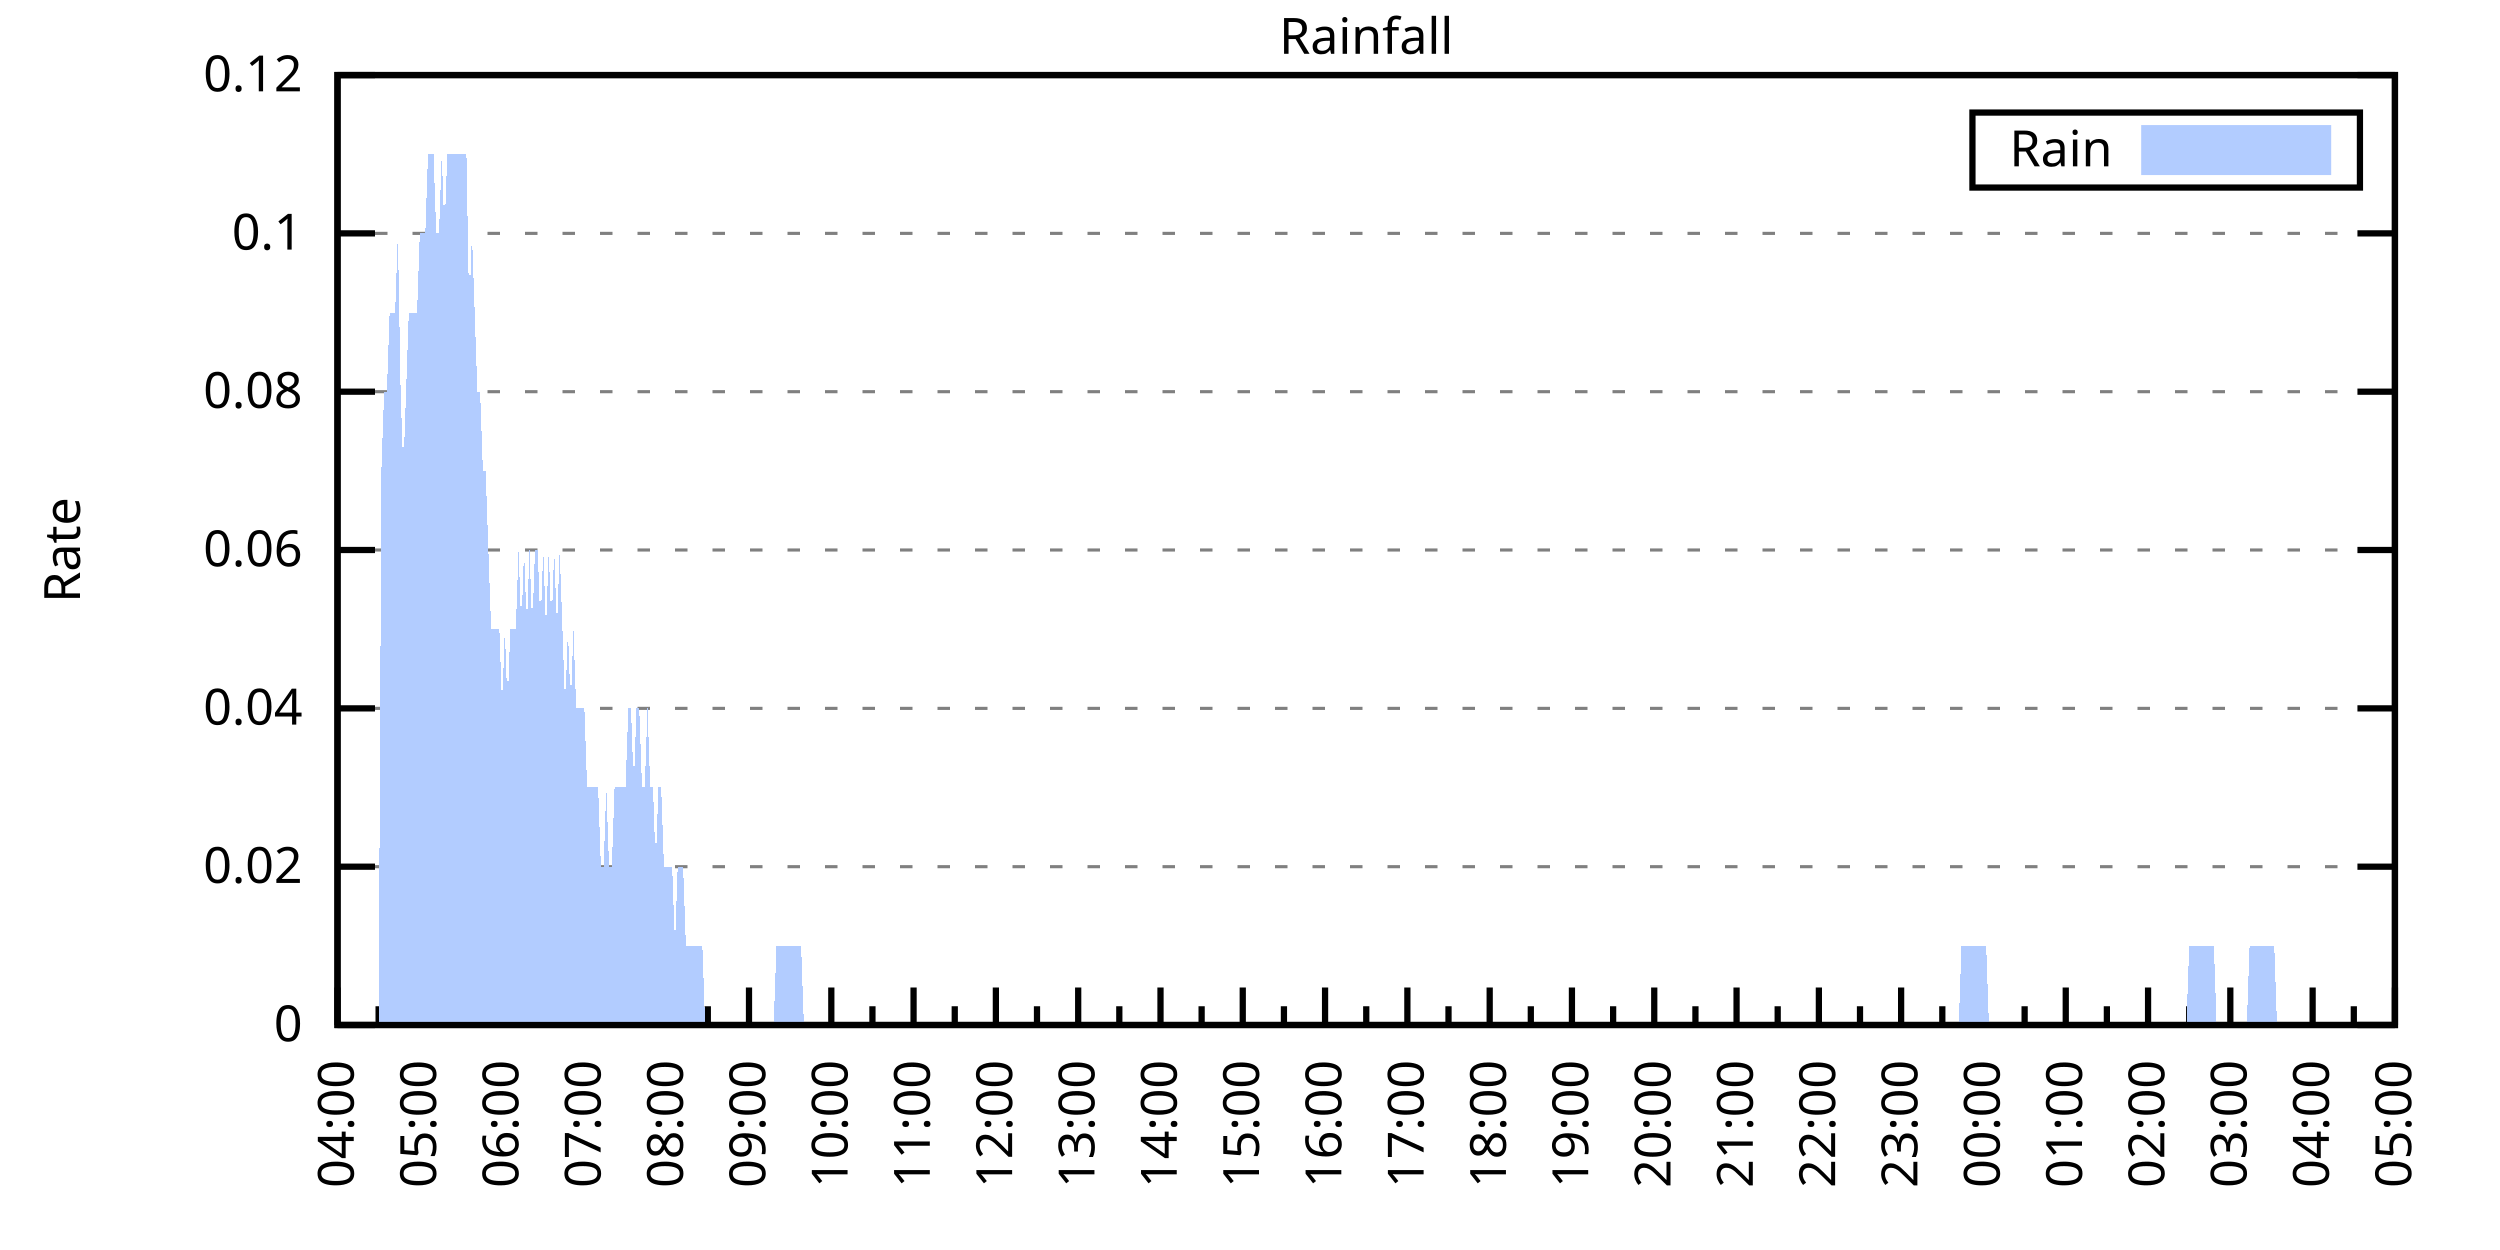
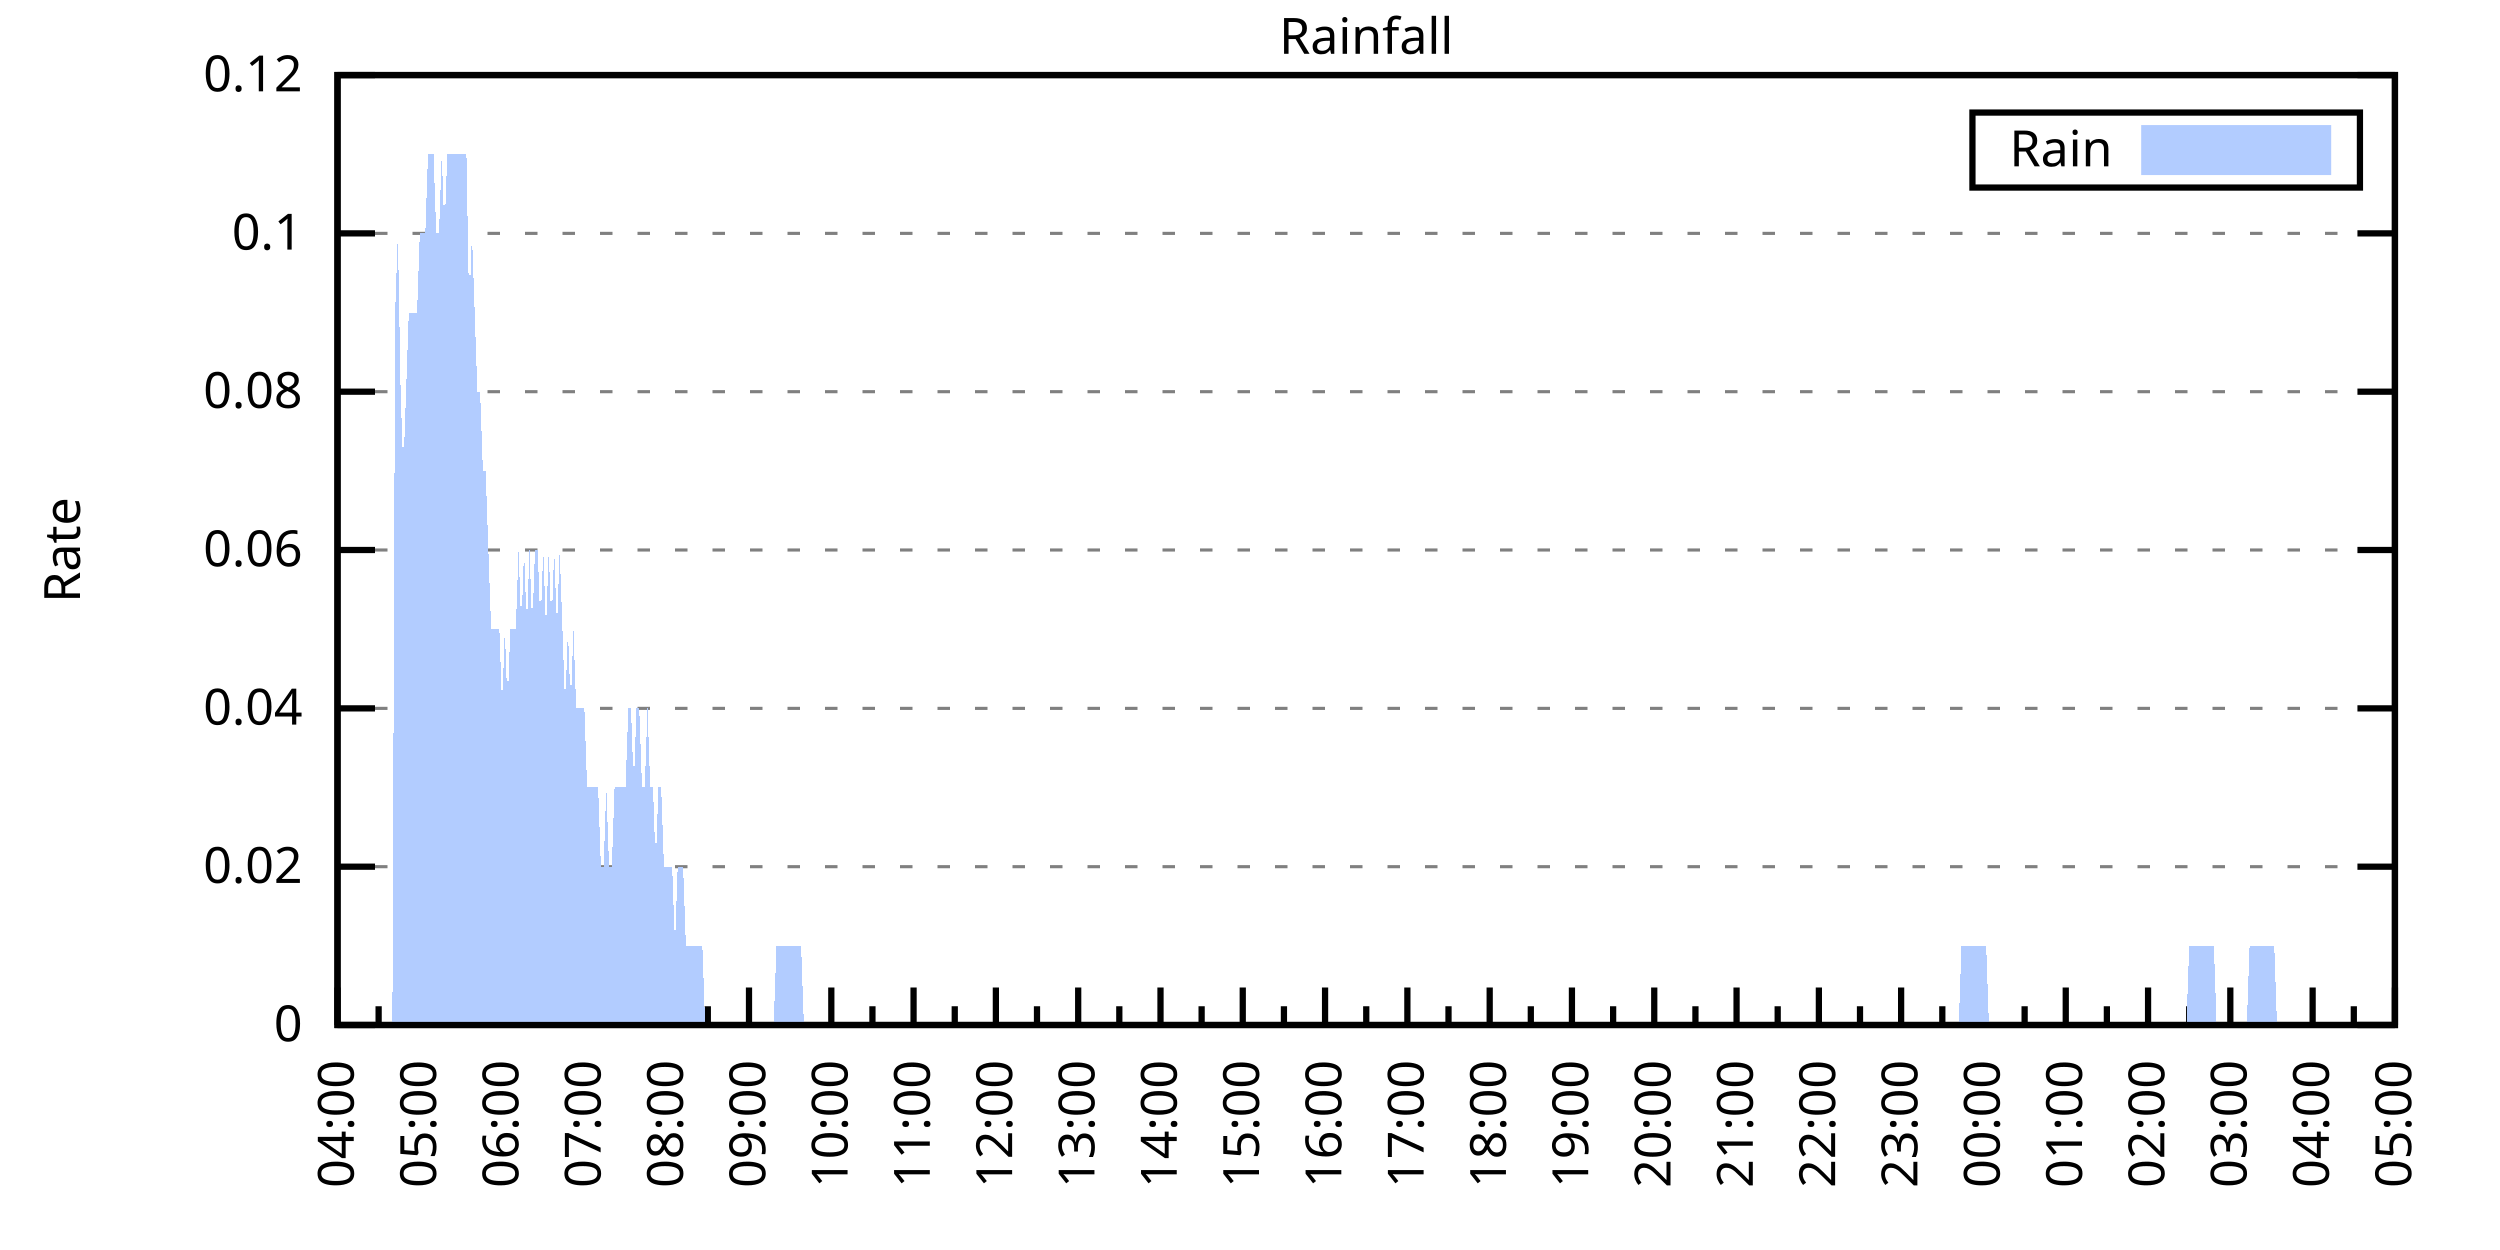
<svg xmlns="http://www.w3.org/2000/svg" xmlns:xlink="http://www.w3.org/1999/xlink" width="400" height="200" viewBox="0 0 400 200">
  <g id="gnuplot_canvas">
    <rect x="0" y="0" width="400" height="200" fill="none" />
    <defs>
      <circle id="gpDot" r="0.5" stroke-width="0.5" stroke="currentColor" />
      <path id="gpPt0" stroke-width="0.333" stroke="currentColor" d="M-1,0 h2 M0,-1 v2" />
      <path id="gpPt1" stroke-width="0.333" stroke="currentColor" d="M-1,-1 L1,1 M1,-1 L-1,1" />
      <path id="gpPt2" stroke-width="0.333" stroke="currentColor" d="M-1,0 L1,0 M0,-1 L0,1 M-1,-1 L1,1 M-1,1 L1,-1" />
      <rect id="gpPt3" stroke-width="0.333" stroke="currentColor" x="-1" y="-1" width="2" height="2" />
      <rect id="gpPt4" stroke-width="0.333" stroke="currentColor" fill="currentColor" x="-1" y="-1" width="2" height="2" />
      <circle id="gpPt5" stroke-width="0.333" stroke="currentColor" cx="0" cy="0" r="1" />
      <use xlink:href="#gpPt5" id="gpPt6" fill="currentColor" stroke="none" />
      <path id="gpPt7" stroke-width="0.333" stroke="currentColor" d="M0,-1.33 L-1.33,0.67 L1.33,0.67 z" />
      <use xlink:href="#gpPt7" id="gpPt8" fill="currentColor" stroke="none" />
      <use xlink:href="#gpPt7" id="gpPt9" stroke="currentColor" transform="rotate(180)" />
      <use xlink:href="#gpPt9" id="gpPt10" fill="currentColor" stroke="none" />
      <use xlink:href="#gpPt3" id="gpPt11" stroke="currentColor" transform="rotate(45)" />
      <use xlink:href="#gpPt11" id="gpPt12" fill="currentColor" stroke="none" />
      <path id="gpPt13" stroke-width="0.333" stroke="currentColor" d="M0,1.330 L1.265,0.411 L0.782,-1.067 L-0.782,-1.076 L-1.265,0.411 z" />
      <use xlink:href="#gpPt13" id="gpPt14" fill="currentColor" stroke="none" />
      <filter id="textbox" filterUnits="objectBoundingBox" x="0" y="0" height="1" width="1">
        <feFlood flood-color="white" flood-opacity="1" result="bgnd" />
        <feComposite in="SourceGraphic" in2="bgnd" operator="atop" />
      </filter>
      <filter id="greybox" filterUnits="objectBoundingBox" x="0" y="0" height="1" width="1">
        <feFlood flood-color="lightgrey" flood-opacity="1" result="grey" />
        <feComposite in="SourceGraphic" in2="grey" operator="atop" />
      </filter>
    </defs>
    <g fill="none" color="white" stroke="currentColor" stroke-width="1.00" stroke-linecap="butt" stroke-linejoin="miter">
</g>
    <g fill="none" color="black" stroke="currentColor" stroke-width="1.00" stroke-linecap="butt" stroke-linejoin="miter">
      <g stroke="none" shape-rendering="crispEdges">
        <polygon fill="rgb(255, 255, 255)" points="54.00,164.00 383.18,164.00 383.18,12.02 54.00,12.02 " />
      </g>
    </g>
    <g fill="none" color="black" stroke="currentColor" stroke-width="1.00" stroke-linecap="butt" stroke-linejoin="miter">
</g>
    <g fill="none" color="black" stroke="black" stroke-width="0.50" stroke-linecap="butt" stroke-linejoin="miter">
</g>
    <g fill="none" color="gray" stroke="currentColor" stroke-width="0.50" stroke-linecap="butt" stroke-linejoin="miter">
      <path stroke="gray" stroke-dasharray="2,4" class="gridline" d="M54.00,164.00 L383.19,164.00  " />
    </g>
    <g fill="none" color="gray" stroke="gray" stroke-width="1.00" stroke-linecap="butt" stroke-linejoin="miter">
</g>
    <g fill="none" color="black" stroke="currentColor" stroke-width="1.00" stroke-linecap="butt" stroke-linejoin="miter">
      <path stroke="black" d="M54.00,164.00 L60.00,164.00 M383.19,164.00 L377.19,164.00  " />
      <g transform="translate(48.40,166.60)" stroke="none" fill="black" font-family="Sans" font-size="8.00" text-anchor="end">
        <text>
          <tspan font-family="Sans"> 0</tspan>
        </text>
      </g>
    </g>
    <g fill="none" color="black" stroke="currentColor" stroke-width="1.00" stroke-linecap="butt" stroke-linejoin="miter">
</g>
    <g fill="none" color="black" stroke="black" stroke-width="0.50" stroke-linecap="butt" stroke-linejoin="miter">
</g>
    <g fill="none" color="gray" stroke="currentColor" stroke-width="0.50" stroke-linecap="butt" stroke-linejoin="miter">
      <path stroke="gray" stroke-dasharray="2,4" class="gridline" d="M54.00,138.67 L383.19,138.67  " />
    </g>
    <g fill="none" color="gray" stroke="gray" stroke-width="1.00" stroke-linecap="butt" stroke-linejoin="miter">
</g>
    <g fill="none" color="black" stroke="currentColor" stroke-width="1.00" stroke-linecap="butt" stroke-linejoin="miter">
      <path stroke="black" d="M54.00,138.67 L60.00,138.67 M383.19,138.67 L377.19,138.67  " />
      <g transform="translate(48.40,141.27)" stroke="none" fill="black" font-family="Sans" font-size="8.00" text-anchor="end">
        <text>
          <tspan font-family="Sans"> 0.02</tspan>
        </text>
      </g>
    </g>
    <g fill="none" color="black" stroke="currentColor" stroke-width="1.00" stroke-linecap="butt" stroke-linejoin="miter">
</g>
    <g fill="none" color="black" stroke="black" stroke-width="0.50" stroke-linecap="butt" stroke-linejoin="miter">
</g>
    <g fill="none" color="gray" stroke="currentColor" stroke-width="0.50" stroke-linecap="butt" stroke-linejoin="miter">
      <path stroke="gray" stroke-dasharray="2,4" class="gridline" d="M54.00,113.34 L383.19,113.34  " />
    </g>
    <g fill="none" color="gray" stroke="gray" stroke-width="1.00" stroke-linecap="butt" stroke-linejoin="miter">
</g>
    <g fill="none" color="black" stroke="currentColor" stroke-width="1.00" stroke-linecap="butt" stroke-linejoin="miter">
      <path stroke="black" d="M54.00,113.34 L60.00,113.34 M383.19,113.34 L377.19,113.34  " />
      <g transform="translate(48.40,115.94)" stroke="none" fill="black" font-family="Sans" font-size="8.00" text-anchor="end">
        <text>
          <tspan font-family="Sans"> 0.04</tspan>
        </text>
      </g>
    </g>
    <g fill="none" color="black" stroke="currentColor" stroke-width="1.00" stroke-linecap="butt" stroke-linejoin="miter">
</g>
    <g fill="none" color="black" stroke="black" stroke-width="0.50" stroke-linecap="butt" stroke-linejoin="miter">
</g>
    <g fill="none" color="gray" stroke="currentColor" stroke-width="0.50" stroke-linecap="butt" stroke-linejoin="miter">
      <path stroke="gray" stroke-dasharray="2,4" class="gridline" d="M54.00,88.00 L383.19,88.00  " />
    </g>
    <g fill="none" color="gray" stroke="gray" stroke-width="1.00" stroke-linecap="butt" stroke-linejoin="miter">
</g>
    <g fill="none" color="black" stroke="currentColor" stroke-width="1.00" stroke-linecap="butt" stroke-linejoin="miter">
      <path stroke="black" d="M54.00,88.00 L60.00,88.00 M383.19,88.00 L377.19,88.00  " />
      <g transform="translate(48.40,90.60)" stroke="none" fill="black" font-family="Sans" font-size="8.00" text-anchor="end">
        <text>
          <tspan font-family="Sans"> 0.06</tspan>
        </text>
      </g>
    </g>
    <g fill="none" color="black" stroke="currentColor" stroke-width="1.00" stroke-linecap="butt" stroke-linejoin="miter">
</g>
    <g fill="none" color="black" stroke="black" stroke-width="0.50" stroke-linecap="butt" stroke-linejoin="miter">
</g>
    <g fill="none" color="gray" stroke="currentColor" stroke-width="0.50" stroke-linecap="butt" stroke-linejoin="miter">
      <path stroke="gray" stroke-dasharray="2,4" class="gridline" d="M54.00,62.67 L383.19,62.67  " />
    </g>
    <g fill="none" color="gray" stroke="gray" stroke-width="1.00" stroke-linecap="butt" stroke-linejoin="miter">
</g>
    <g fill="none" color="black" stroke="currentColor" stroke-width="1.00" stroke-linecap="butt" stroke-linejoin="miter">
      <path stroke="black" d="M54.00,62.67 L60.00,62.67 M383.19,62.67 L377.19,62.67  " />
      <g transform="translate(48.40,65.27)" stroke="none" fill="black" font-family="Sans" font-size="8.00" text-anchor="end">
        <text>
          <tspan font-family="Sans"> 0.08</tspan>
        </text>
      </g>
    </g>
    <g fill="none" color="black" stroke="currentColor" stroke-width="1.00" stroke-linecap="butt" stroke-linejoin="miter">
</g>
    <g fill="none" color="black" stroke="black" stroke-width="0.50" stroke-linecap="butt" stroke-linejoin="miter">
</g>
    <g fill="none" color="gray" stroke="currentColor" stroke-width="0.50" stroke-linecap="butt" stroke-linejoin="miter">
      <path stroke="gray" stroke-dasharray="2,4" class="gridline" d="M54.00,37.34 L383.19,37.34  " />
    </g>
    <g fill="none" color="gray" stroke="gray" stroke-width="1.00" stroke-linecap="butt" stroke-linejoin="miter">
</g>
    <g fill="none" color="black" stroke="currentColor" stroke-width="1.00" stroke-linecap="butt" stroke-linejoin="miter">
      <path stroke="black" d="M54.00,37.34 L60.00,37.34 M383.19,37.34 L377.19,37.34  " />
      <g transform="translate(48.40,39.94)" stroke="none" fill="black" font-family="Sans" font-size="8.00" text-anchor="end">
        <text>
          <tspan font-family="Sans"> 0.1</tspan>
        </text>
      </g>
    </g>
    <g fill="none" color="black" stroke="currentColor" stroke-width="1.00" stroke-linecap="butt" stroke-linejoin="miter">
</g>
    <g fill="none" color="black" stroke="black" stroke-width="0.50" stroke-linecap="butt" stroke-linejoin="miter">
</g>
    <g fill="none" color="gray" stroke="currentColor" stroke-width="0.50" stroke-linecap="butt" stroke-linejoin="miter">
      <path stroke="gray" stroke-dasharray="2,4" class="gridline" d="M54.00,12.01 L383.19,12.01  " />
    </g>
    <g fill="none" color="gray" stroke="gray" stroke-width="1.00" stroke-linecap="butt" stroke-linejoin="miter">
</g>
    <g fill="none" color="black" stroke="currentColor" stroke-width="1.00" stroke-linecap="butt" stroke-linejoin="miter">
      <path stroke="black" d="M54.00,12.01 L60.00,12.01 M383.19,12.01 L377.19,12.01  " />
      <g transform="translate(48.40,14.61)" stroke="none" fill="black" font-family="Sans" font-size="8.00" text-anchor="end">
        <text>
          <tspan font-family="Sans"> 0.12</tspan>
        </text>
      </g>
    </g>
    <g fill="none" color="black" stroke="currentColor" stroke-width="1.00" stroke-linecap="butt" stroke-linejoin="miter">
      <path stroke="black" d="M54.00,164.00 L54.00,158.00  " />
      <g transform="translate(56.60,169.60) rotate(270)" stroke="none" fill="black" font-family="Sans" font-size="8.00" text-anchor="end">
        <text>
          <tspan font-family="Sans">04:00</tspan>
        </text>
      </g>
    </g>
    <g fill="none" color="black" stroke="currentColor" stroke-width="1.00" stroke-linecap="butt" stroke-linejoin="miter">
      <path stroke="black" d="M60.58,164.00 L60.58,161.00 M67.17,164.00 L67.17,158.00  " />
      <g transform="translate(69.77,169.60) rotate(270)" stroke="none" fill="black" font-family="Sans" font-size="8.00" text-anchor="end">
        <text>
          <tspan font-family="Sans">05:00</tspan>
        </text>
      </g>
    </g>
    <g fill="none" color="black" stroke="currentColor" stroke-width="1.00" stroke-linecap="butt" stroke-linejoin="miter">
      <path stroke="black" d="M73.75,164.00 L73.75,161.00 M80.34,164.00 L80.34,158.00  " />
      <g transform="translate(82.94,169.60) rotate(270)" stroke="none" fill="black" font-family="Sans" font-size="8.00" text-anchor="end">
        <text>
          <tspan font-family="Sans">06:00</tspan>
        </text>
      </g>
    </g>
    <g fill="none" color="black" stroke="currentColor" stroke-width="1.00" stroke-linecap="butt" stroke-linejoin="miter">
      <path stroke="black" d="M86.92,164.00 L86.92,161.00 M93.50,164.00 L93.50,158.00  " />
      <g transform="translate(96.10,169.60) rotate(270)" stroke="none" fill="black" font-family="Sans" font-size="8.00" text-anchor="end">
        <text>
          <tspan font-family="Sans">07:00</tspan>
        </text>
      </g>
    </g>
    <g fill="none" color="black" stroke="currentColor" stroke-width="1.00" stroke-linecap="butt" stroke-linejoin="miter">
      <path stroke="black" d="M100.09,164.00 L100.09,161.00 M106.67,164.00 L106.67,158.00  " />
      <g transform="translate(109.27,169.60) rotate(270)" stroke="none" fill="black" font-family="Sans" font-size="8.00" text-anchor="end">
        <text>
          <tspan font-family="Sans">08:00</tspan>
        </text>
      </g>
    </g>
    <g fill="none" color="black" stroke="currentColor" stroke-width="1.00" stroke-linecap="butt" stroke-linejoin="miter">
      <path stroke="black" d="M113.25,164.00 L113.25,161.00 M119.84,164.00 L119.84,158.00  " />
      <g transform="translate(122.44,169.60) rotate(270)" stroke="none" fill="black" font-family="Sans" font-size="8.00" text-anchor="end">
        <text>
          <tspan font-family="Sans">09:00</tspan>
        </text>
      </g>
    </g>
    <g fill="none" color="black" stroke="currentColor" stroke-width="1.00" stroke-linecap="butt" stroke-linejoin="miter">
      <path stroke="black" d="M126.42,164.00 L126.42,161.00 M133.01,164.00 L133.01,158.00  " />
      <g transform="translate(135.61,169.60) rotate(270)" stroke="none" fill="black" font-family="Sans" font-size="8.00" text-anchor="end">
        <text>
          <tspan font-family="Sans">10:00</tspan>
        </text>
      </g>
    </g>
    <g fill="none" color="black" stroke="currentColor" stroke-width="1.00" stroke-linecap="butt" stroke-linejoin="miter">
      <path stroke="black" d="M139.59,164.00 L139.59,161.00 M146.17,164.00 L146.17,158.00  " />
      <g transform="translate(148.77,169.60) rotate(270)" stroke="none" fill="black" font-family="Sans" font-size="8.00" text-anchor="end">
        <text>
          <tspan font-family="Sans">11:00</tspan>
        </text>
      </g>
    </g>
    <g fill="none" color="black" stroke="currentColor" stroke-width="1.00" stroke-linecap="butt" stroke-linejoin="miter">
      <path stroke="black" d="M152.76,164.00 L152.76,161.00 M159.34,164.00 L159.34,158.00  " />
      <g transform="translate(161.94,169.60) rotate(270)" stroke="none" fill="black" font-family="Sans" font-size="8.00" text-anchor="end">
        <text>
          <tspan font-family="Sans">12:00</tspan>
        </text>
      </g>
    </g>
    <g fill="none" color="black" stroke="currentColor" stroke-width="1.00" stroke-linecap="butt" stroke-linejoin="miter">
      <path stroke="black" d="M165.92,164.00 L165.92,161.00 M172.51,164.00 L172.51,158.00  " />
      <g transform="translate(175.11,169.60) rotate(270)" stroke="none" fill="black" font-family="Sans" font-size="8.00" text-anchor="end">
        <text>
          <tspan font-family="Sans">13:00</tspan>
        </text>
      </g>
    </g>
    <g fill="none" color="black" stroke="currentColor" stroke-width="1.00" stroke-linecap="butt" stroke-linejoin="miter">
      <path stroke="black" d="M179.09,164.00 L179.09,161.00 M185.68,164.00 L185.68,158.00  " />
      <g transform="translate(188.28,169.60) rotate(270)" stroke="none" fill="black" font-family="Sans" font-size="8.00" text-anchor="end">
        <text>
          <tspan font-family="Sans">14:00</tspan>
        </text>
      </g>
    </g>
    <g fill="none" color="black" stroke="currentColor" stroke-width="1.00" stroke-linecap="butt" stroke-linejoin="miter">
      <path stroke="black" d="M192.26,164.00 L192.26,161.00 M198.84,164.00 L198.84,158.00  " />
      <g transform="translate(201.44,169.60) rotate(270)" stroke="none" fill="black" font-family="Sans" font-size="8.00" text-anchor="end">
        <text>
          <tspan font-family="Sans">15:00</tspan>
        </text>
      </g>
    </g>
    <g fill="none" color="black" stroke="currentColor" stroke-width="1.00" stroke-linecap="butt" stroke-linejoin="miter">
      <path stroke="black" d="M205.43,164.00 L205.43,161.00 M212.01,164.00 L212.01,158.00  " />
      <g transform="translate(214.61,169.60) rotate(270)" stroke="none" fill="black" font-family="Sans" font-size="8.00" text-anchor="end">
        <text>
          <tspan font-family="Sans">16:00</tspan>
        </text>
      </g>
    </g>
    <g fill="none" color="black" stroke="currentColor" stroke-width="1.00" stroke-linecap="butt" stroke-linejoin="miter">
      <path stroke="black" d="M218.60,164.00 L218.60,161.00 M225.18,164.00 L225.18,158.00  " />
      <g transform="translate(227.78,169.60) rotate(270)" stroke="none" fill="black" font-family="Sans" font-size="8.00" text-anchor="end">
        <text>
          <tspan font-family="Sans">17:00</tspan>
        </text>
      </g>
    </g>
    <g fill="none" color="black" stroke="currentColor" stroke-width="1.00" stroke-linecap="butt" stroke-linejoin="miter">
      <path stroke="black" d="M231.76,164.00 L231.76,161.00 M238.35,164.00 L238.35,158.00  " />
      <g transform="translate(240.95,169.60) rotate(270)" stroke="none" fill="black" font-family="Sans" font-size="8.00" text-anchor="end">
        <text>
          <tspan font-family="Sans">18:00</tspan>
        </text>
      </g>
    </g>
    <g fill="none" color="black" stroke="currentColor" stroke-width="1.00" stroke-linecap="butt" stroke-linejoin="miter">
      <path stroke="black" d="M244.93,164.00 L244.93,161.00 M251.51,164.00 L251.51,158.00  " />
      <g transform="translate(254.11,169.60) rotate(270)" stroke="none" fill="black" font-family="Sans" font-size="8.00" text-anchor="end">
        <text>
          <tspan font-family="Sans">19:00</tspan>
        </text>
      </g>
    </g>
    <g fill="none" color="black" stroke="currentColor" stroke-width="1.00" stroke-linecap="butt" stroke-linejoin="miter">
      <path stroke="black" d="M258.10,164.00 L258.10,161.00 M264.68,164.00 L264.68,158.00  " />
      <g transform="translate(267.28,169.60) rotate(270)" stroke="none" fill="black" font-family="Sans" font-size="8.00" text-anchor="end">
        <text>
          <tspan font-family="Sans">20:00</tspan>
        </text>
      </g>
    </g>
    <g fill="none" color="black" stroke="currentColor" stroke-width="1.00" stroke-linecap="butt" stroke-linejoin="miter">
      <path stroke="black" d="M271.27,164.00 L271.27,161.00 M277.85,164.00 L277.85,158.00  " />
      <g transform="translate(280.45,169.60) rotate(270)" stroke="none" fill="black" font-family="Sans" font-size="8.00" text-anchor="end">
        <text>
          <tspan font-family="Sans">21:00</tspan>
        </text>
      </g>
    </g>
    <g fill="none" color="black" stroke="currentColor" stroke-width="1.00" stroke-linecap="butt" stroke-linejoin="miter">
      <path stroke="black" d="M284.43,164.00 L284.43,161.00 M291.02,164.00 L291.02,158.00  " />
      <g transform="translate(293.62,169.60) rotate(270)" stroke="none" fill="black" font-family="Sans" font-size="8.00" text-anchor="end">
        <text>
          <tspan font-family="Sans">22:00</tspan>
        </text>
      </g>
    </g>
    <g fill="none" color="black" stroke="currentColor" stroke-width="1.00" stroke-linecap="butt" stroke-linejoin="miter">
      <path stroke="black" d="M297.60,164.00 L297.60,161.00 M304.18,164.00 L304.18,158.00  " />
      <g transform="translate(306.78,169.60) rotate(270)" stroke="none" fill="black" font-family="Sans" font-size="8.00" text-anchor="end">
        <text>
          <tspan font-family="Sans">23:00</tspan>
        </text>
      </g>
    </g>
    <g fill="none" color="black" stroke="currentColor" stroke-width="1.00" stroke-linecap="butt" stroke-linejoin="miter">
      <path stroke="black" d="M310.77,164.00 L310.77,161.00 M317.35,164.00 L317.35,158.00  " />
      <g transform="translate(319.95,169.60) rotate(270)" stroke="none" fill="black" font-family="Sans" font-size="8.00" text-anchor="end">
        <text>
          <tspan font-family="Sans">00:00</tspan>
        </text>
      </g>
    </g>
    <g fill="none" color="black" stroke="currentColor" stroke-width="1.00" stroke-linecap="butt" stroke-linejoin="miter">
      <path stroke="black" d="M323.94,164.00 L323.94,161.00 M330.52,164.00 L330.52,158.00  " />
      <g transform="translate(333.12,169.60) rotate(270)" stroke="none" fill="black" font-family="Sans" font-size="8.00" text-anchor="end">
        <text>
          <tspan font-family="Sans">01:00</tspan>
        </text>
      </g>
    </g>
    <g fill="none" color="black" stroke="currentColor" stroke-width="1.00" stroke-linecap="butt" stroke-linejoin="miter">
      <path stroke="black" d="M337.10,164.00 L337.10,161.00 M343.69,164.00 L343.69,158.00  " />
      <g transform="translate(346.29,169.60) rotate(270)" stroke="none" fill="black" font-family="Sans" font-size="8.00" text-anchor="end">
        <text>
          <tspan font-family="Sans">02:00</tspan>
        </text>
      </g>
    </g>
    <g fill="none" color="black" stroke="currentColor" stroke-width="1.00" stroke-linecap="butt" stroke-linejoin="miter">
      <path stroke="black" d="M350.27,164.00 L350.27,161.00 M356.85,164.00 L356.85,158.00  " />
      <g transform="translate(359.45,169.60) rotate(270)" stroke="none" fill="black" font-family="Sans" font-size="8.00" text-anchor="end">
        <text>
          <tspan font-family="Sans">03:00</tspan>
        </text>
      </g>
    </g>
    <g fill="none" color="black" stroke="currentColor" stroke-width="1.00" stroke-linecap="butt" stroke-linejoin="miter">
      <path stroke="black" d="M363.44,164.00 L363.44,161.00 M370.02,164.00 L370.02,158.00  " />
      <g transform="translate(372.62,169.60) rotate(270)" stroke="none" fill="black" font-family="Sans" font-size="8.00" text-anchor="end">
        <text>
          <tspan font-family="Sans">04:00</tspan>
        </text>
      </g>
    </g>
    <g fill="none" color="black" stroke="currentColor" stroke-width="1.00" stroke-linecap="butt" stroke-linejoin="miter">
      <path stroke="black" d="M376.61,164.00 L376.61,161.00 M383.19,164.00 L383.19,158.00  " />
      <g transform="translate(385.79,169.60) rotate(270)" stroke="none" fill="black" font-family="Sans" font-size="8.00" text-anchor="end">
        <text>
          <tspan font-family="Sans">05:00</tspan>
        </text>
      </g>
    </g>
    <g fill="none" color="black" stroke="currentColor" stroke-width="1.00" stroke-linecap="butt" stroke-linejoin="miter">
</g>
    <g fill="none" color="black" stroke="currentColor" stroke-width="1.00" stroke-linecap="butt" stroke-linejoin="miter">
      <path stroke="black" d="M54.00,12.01 L54.00,164.00 L383.19,164.00 L383.19,12.01 L54.00,12.01 Z  " />
    </g>
    <g fill="none" color="black" stroke="currentColor" stroke-width="1.00" stroke-linecap="butt" stroke-linejoin="miter">
      <g transform="translate(12.80,88.01) rotate(270)" stroke="none" fill="black" font-family="Sans" font-size="8.00" text-anchor="middle">
        <text>
          <tspan font-family="Sans">Rate</tspan>
        </text>
      </g>
    </g>
    <g fill="none" color="black" stroke="currentColor" stroke-width="1.00" stroke-linecap="butt" stroke-linejoin="miter">
</g>
    <g fill="none" color="black" stroke="currentColor" stroke-width="1.00" stroke-linecap="butt" stroke-linejoin="miter">
      <path stroke="black" d="M315.59,30.01 L315.59,18.01 L377.59,18.01 L377.59,30.01 L315.59,30.01 Z  " />
    </g>
    <g id="Rainfall_plot_1">
      <g fill="none" color="white" stroke="black" stroke-width="2.00" stroke-linecap="butt" stroke-linejoin="miter">
</g>
      <g fill="none" color="black" stroke="currentColor" stroke-width="2.00" stroke-linecap="butt" stroke-linejoin="miter">
        <g transform="translate(337.99,26.61)" stroke="none" fill="black" font-family="Sans" font-size="8.00" text-anchor="end">
          <text>
            <tspan font-family="Sans">Rain</tspan>
          </text>
        </g>
      </g>
      <g fill="none" color="black" stroke="currentColor" stroke-width="2.00" stroke-linecap="butt" stroke-linejoin="miter">
        <g stroke="none" shape-rendering="crispEdges">
          <polygon fill="rgb(178, 204, 255)" points="343.59,27.01 371.99,27.01 371.99,21.01 343.59,21.01 " />
        </g>
        <path stroke="rgb(178, 204, 255)" d="M343.59,27.01 L371.99,27.01 L371.99,21.01 L343.59,21.01 L343.59,27.01 Z  " />
      </g>
      <g fill="none" color="black" stroke="currentColor" stroke-width="2.00" stroke-linecap="butt" stroke-linejoin="miter">
        <g stroke="none" shape-rendering="crispEdges">
-           <polygon fill="rgb(178, 204, 255)" points="56.63,164.00 57.07,164.00 57.51,164.00 57.95,164.00 58.39,164.00 58.83,164.00 59.27,164.00 59.71,164.00 60.14,164.00 60.58,164.00 61.02,75.34 61.46,62.67 61.90,62.67 62.34,50.01 62.78,50.01 63.22,50.01 63.66,37.34 64.10,62.67 64.53,75.34 64.97,62.67 65.41,50.01 65.85,50.01 66.29,50.01 66.73,50.01 67.17,37.34 67.61,37.34 68.05,37.34 68.48,24.68 68.92,24.68 69.36,24.68 69.80,37.34 70.24,37.34 70.68,24.68 71.12,37.34 71.56,24.68 72.00,24.68 72.43,24.68 72.87,24.68 73.31,24.68 73.75,24.68 74.19,24.68 74.63,24.68 75.07,50.01 75.51,37.34 75.95,50.01 76.38,62.67 76.82,62.67 77.26,75.34 77.70,75.34 78.14,88.00 78.58,100.67 79.02,100.67 79.46,100.67 79.90,100.67 80.34,113.34 80.77,100.67 81.21,113.34 81.65,100.67 82.09,100.67 82.53,100.67 82.97,88.00 83.41,100.67 83.85,88.00 84.29,100.67 84.72,88.00 85.16,100.67 85.60,88.00 86.04,88.00 86.48,100.67 86.92,88.00 87.36,100.67 87.80,88.00 88.24,100.67 88.67,88.00 89.11,100.67 89.55,88.00 89.99,100.67 90.43,113.34 90.87,100.67 91.31,113.34 91.75,100.67 92.19,113.34 92.62,113.34 93.06,113.34 93.50,113.34 93.94,126.00 94.38,126.00 94.82,126.00 95.26,126.00 95.70,126.00 96.14,138.67 96.58,138.67 97.01,126.00 97.45,138.67 97.89,138.67 98.33,126.00 98.77,126.00 99.21,126.00 99.65,126.00 100.09,126.00 100.53,113.34 100.96,113.34 101.40,126.00 101.84,113.34 102.28,113.34 102.72,126.00 103.16,126.00 103.60,113.34 104.04,126.00 104.48,126.00 104.91,138.67 105.35,126.00 105.79,126.00 106.23,138.67 106.67,138.67 107.11,138.67 107.55,138.67 107.99,151.33 108.43,138.67 108.87,138.67 109.30,138.67 109.74,151.33 110.18,151.33 110.62,151.33 111.06,151.33 111.50,151.33 111.94,151.33 112.38,151.33 112.82,164.00 113.25,164.00 113.69,164.00 114.13,164.00 114.57,164.00 115.01,164.00 115.45,164.00 115.89,164.00 116.33,164.00 116.77,164.00 117.20,164.00 117.64,164.00 118.08,164.00 118.52,164.00 118.96,164.00 119.40,164.00 119.84,164.00 120.28,164.00 120.72,164.00 121.15,164.00 121.59,164.00 122.03,164.00 122.47,164.00 122.91,164.00 123.35,164.00 123.79,164.00 124.23,151.33 124.67,151.33 125.11,151.33 125.54,151.33 125.98,151.33 126.42,151.33 126.86,151.33 127.30,151.33 127.74,151.33 128.18,151.33 128.62,164.00 129.06,164.00 129.49,164.00 129.93,164.00 130.37,164.00 130.81,164.00 131.25,164.00 131.69,164.00 132.13,164.00 132.57,164.00 133.01,164.00 133.44,164.00 133.88,164.00 134.32,164.00 134.76,164.00 135.20,164.00 135.64,164.00 136.08,164.00 136.52,164.00 136.96,164.00 137.39,164.00 137.83,164.00 138.27,164.00 138.71,164.00 139.15,164.00 139.59,164.00 140.03,164.00 140.47,164.00 140.91,164.00 141.35,164.00 141.78,164.00 142.22,164.00 142.66,164.00 143.10,164.00 143.54,164.00 143.98,164.00 144.42,164.00 144.86,164.00 145.30,164.00 145.73,164.00 146.17,164.00 146.61,164.00 147.05,164.00 147.49,164.00 147.93,164.00 148.37,164.00 148.81,164.00 149.25,164.00 149.68,164.00 150.12,164.00 150.56,164.00 151.00,164.00 151.44,164.00 151.88,164.00 152.32,164.00 152.76,164.00 153.20,164.00 153.63,164.00 154.07,164.00 154.51,164.00 154.95,164.00 155.39,164.00 155.83,164.00 156.27,164.00 156.71,164.00 157.15,164.00 157.59,164.00 158.02,164.00 158.46,164.00 158.90,164.00 159.34,164.00 159.78,164.00 160.22,164.00 160.66,164.00 161.10,164.00 161.54,164.00 161.97,164.00 162.41,164.00 162.85,164.00 163.29,164.00 163.73,164.00 164.17,164.00 164.61,164.00 165.05,164.00 165.49,164.00 165.92,164.00 166.36,164.00 166.80,164.00 167.24,164.00 167.68,164.00 168.12,164.00 168.56,164.00 169.00,164.00 169.44,164.00 169.87,164.00 170.31,164.00 170.75,164.00 171.19,164.00 171.63,164.00 172.07,164.00 172.51,164.00 172.95,164.00 173.39,164.00 173.83,164.00 174.26,164.00 174.70,164.00 175.14,164.00 175.58,164.00 176.02,164.00 176.46,164.00 176.90,164.00 177.34,164.00 177.78,164.00 178.21,164.00 178.65,164.00 179.09,164.00 179.53,164.00 179.97,164.00 180.41,164.00 180.85,164.00 181.29,164.00 181.73,164.00 182.16,164.00 182.60,164.00 183.04,164.00 183.48,164.00 183.92,164.00 184.36,164.00 184.80,164.00 185.24,164.00 185.68,164.00 186.11,164.00 186.55,164.00 186.99,164.00 187.43,164.00 187.87,164.00 188.31,164.00 188.75,164.00 189.19,164.00 189.63,164.00 190.07,164.00 190.50,164.00 190.94,164.00 191.38,164.00 191.82,164.00 192.26,164.00 192.70,164.00 193.14,164.00 193.58,164.00 194.02,164.00 194.45,164.00 194.89,164.00 195.33,164.00 195.77,164.00 196.21,164.00 196.65,164.00 197.09,164.00 197.53,164.00 197.97,164.00 198.40,164.00 198.84,164.00 199.28,164.00 199.72,164.00 200.16,164.00 200.60,164.00 201.04,164.00 201.48,164.00 201.92,164.00 202.35,164.00 202.79,164.00 203.23,164.00 203.67,164.00 204.11,164.00 204.55,164.00 204.99,164.00 205.43,164.00 205.87,164.00 206.31,164.00 206.74,164.00 207.18,164.00 207.62,164.00 208.06,164.00 208.50,164.00 208.94,164.00 209.38,164.00 209.82,164.00 210.26,164.00 210.69,164.00 211.13,164.00 211.57,164.00 212.01,164.00 212.45,164.00 212.89,164.00 213.33,164.00 213.77,164.00 214.21,164.00 214.64,164.00 215.08,164.00 215.52,164.00 215.96,164.00 216.40,164.00 216.84,164.00 217.28,164.00 217.72,164.00 218.16,164.00 218.60,164.00 219.03,164.00 219.47,164.00 219.91,164.00 220.35,164.00 220.79,164.00 221.23,164.00 221.67,164.00 222.11,164.00 222.55,164.00 222.98,164.00 223.42,164.00 223.86,164.00 224.30,164.00 224.74,164.00 225.18,164.00 225.62,164.00 226.06,164.00 226.50,164.00 226.93,164.00 227.37,164.00 227.81,164.00 228.25,164.00 228.69,164.00 229.13,164.00 229.57,164.00 230.01,164.00 230.45,164.00 230.88,164.00 231.32,164.00 231.76,164.00 232.20,164.00 232.64,164.00 233.08,164.00 233.52,164.00 233.96,164.00 234.40,164.00 234.84,164.00 235.27,164.00 235.71,164.00 236.15,164.00 236.59,164.00 237.03,164.00 237.47,164.00 237.91,164.00 238.35,164.00 238.79,164.00 239.22,164.00 239.66,164.00 240.10,164.00 240.54,164.00 240.98,164.00 241.42,164.00 241.86,164.00 242.30,164.00 242.74,164.00 243.17,164.00 243.61,164.00 244.05,164.00 244.49,164.00 244.93,164.00 245.37,164.00 245.81,164.00 246.25,164.00 246.69,164.00 247.12,164.00 247.56,164.00 248.00,164.00 248.44,164.00 248.88,164.00 249.32,164.00 249.76,164.00 250.20,164.00 250.64,164.00 251.08,164.00 251.51,164.00 251.95,164.00 252.39,164.00 252.83,164.00 253.27,164.00 253.71,164.00 254.15,164.00 254.59,164.00 255.03,164.00 255.46,164.00 255.90,164.00 256.34,164.00 256.78,164.00 257.22,164.00 257.66,164.00 258.10,164.00 258.54,164.00 258.98,164.00 259.41,164.00 259.85,164.00 260.29,164.00 260.73,164.00 261.17,164.00 261.61,164.00 262.05,164.00 262.49,164.00 262.93,164.00 263.36,164.00 263.80,164.00 264.24,164.00 264.68,164.00 265.12,164.00 265.56,164.00 266.00,164.00 266.44,164.00 266.88,164.00 267.32,164.00 267.75,164.00 268.19,164.00 268.63,164.00 269.07,164.00 269.51,164.00 269.95,164.00 270.39,164.00 270.83,164.00 271.27,164.00 271.70,164.00 272.14,164.00 272.58,164.00 273.02,164.00 273.46,164.00 273.90,164.00 274.34,164.00 274.78,164.00 275.22,164.00 275.65,164.00 276.09,164.00 276.53,164.00 276.97,164.00 277.41,164.00 277.85,164.00 278.29,164.00 278.73,164.00 279.17,164.00 279.60,164.00 280.04,164.00 280.48,164.00 280.92,164.00 281.36,164.00 281.80,164.00 282.24,164.00 282.68,164.00 283.12,164.00 283.56,164.00 283.99,164.00 284.43,164.00 284.87,164.00 285.31,164.00 285.75,164.00 286.19,164.00 286.63,164.00 287.07,164.00 287.51,164.00 287.94,164.00 288.38,164.00 288.82,164.00 289.26,164.00 289.70,164.00 290.14,164.00 290.58,164.00 291.02,164.00 291.46,164.00 291.89,164.00 292.33,164.00 292.77,164.00 293.21,164.00 293.65,164.00 294.09,164.00 294.53,164.00 294.97,164.00 295.41,164.00 295.84,164.00 296.28,164.00 296.72,164.00 297.16,164.00 297.60,164.00 298.04,164.00 298.48,164.00 298.92,164.00 299.36,164.00 299.80,164.00 300.23,164.00 300.67,164.00 301.11,164.00 301.55,164.00 301.99,164.00 302.43,164.00 302.87,164.00 303.31,164.00 303.75,164.00 304.18,164.00 304.62,164.00 305.06,164.00 305.50,164.00 305.94,164.00 306.38,164.00 306.82,164.00 307.26,164.00 307.70,164.00 308.13,164.00 308.57,164.00 309.01,164.00 309.45,164.00 309.89,164.00 310.33,164.00 310.77,164.00 311.21,164.00 311.65,164.00 312.08,164.00 312.52,164.00 312.96,164.00 313.40,164.00 313.84,151.33 314.28,151.33 314.72,151.33 315.16,151.33 315.60,151.33 316.04,151.33 316.47,151.33 316.91,151.33 317.35,151.33 317.79,151.33 318.23,164.00 318.67,164.00 319.11,164.00 319.55,164.00 319.99,164.00 320.42,164.00 320.86,164.00 321.30,164.00 321.74,164.00 322.18,164.00 322.62,164.00 323.06,164.00 323.50,164.00 323.94,164.00 324.37,164.00 324.81,164.00 325.25,164.00 325.69,164.00 326.13,164.00 326.57,164.00 327.01,164.00 327.45,164.00 327.89,164.00 328.33,164.00 328.76,164.00 329.20,164.00 329.64,164.00 330.08,164.00 330.52,164.00 330.96,164.00 331.40,164.00 331.84,164.00 332.28,164.00 332.71,164.00 333.15,164.00 333.59,164.00 334.03,164.00 334.47,164.00 334.91,164.00 335.35,164.00 335.79,164.00 336.23,164.00 336.66,164.00 337.10,164.00 337.54,164.00 337.98,164.00 338.42,164.00 338.86,164.00 339.30,164.00 339.74,164.00 340.18,164.00 340.61,164.00 341.05,164.00 341.49,164.00 341.93,164.00 342.37,164.00 342.81,164.00 343.25,164.00 343.69,164.00 344.13,164.00 344.57,164.00 345.00,164.00 345.44,164.00 345.88,164.00 346.32,164.00 346.76,164.00 347.20,164.00 347.64,164.00 348.08,164.00 348.52,164.00 348.95,164.00 349.39,164.00 349.83,164.00 350.27,151.33 350.71,151.33 351.15,151.33 351.59,151.33 352.03,151.33 352.47,151.33 352.90,151.33 353.34,151.33 353.78,151.33 354.22,151.33 354.66,164.00 355.10,164.00 355.54,164.00 355.98,164.00 356.42,164.00 356.85,164.00 357.29,164.00 357.73,164.00 358.17,164.00 358.61,164.00 359.05,164.00 359.49,164.00 359.93,151.33 360.37,151.33 360.81,151.33 361.24,151.33 361.68,151.33 362.12,151.33 362.56,151.33 363.00,151.33 363.44,151.33 363.88,151.33 364.32,164.00 364.76,164.00 365.19,164.00 365.63,164.00 366.07,164.00 366.51,164.00 366.95,164.00 367.39,164.00 367.83,164.00 368.27,164.00 368.71,164.00 369.14,164.00 369.58,164.00 370.02,164.00 370.46,164.00 370.90,164.00 371.34,164.00 371.78,164.00 372.22,164.00 372.22,164.00 56.63,164.00 " />
+           <polygon fill="rgb(178, 204, 255)" points="58.83,164.00 59.27,164.00 59.71,164.00 60.14,164.00 60.58,164.00 61.02,164.00 61.46,164.00 61.90,164.00 62.34,164.00 62.78,164.00 63.22,50.01 63.66,37.34 64.10,62.67 64.53,75.34 64.97,62.67 65.41,50.01 65.85,50.01 66.29,50.01 66.73,50.01 67.17,37.34 67.61,37.34 68.05,37.34 68.48,24.68 68.92,24.68 69.36,24.68 69.80,37.34 70.24,37.34 70.68,24.68 71.12,37.34 71.56,24.68 72.00,24.68 72.43,24.68 72.87,24.68 73.31,24.68 73.75,24.68 74.19,24.68 74.63,24.68 75.07,50.01 75.51,37.34 75.95,50.01 76.38,62.67 76.82,62.67 77.26,75.34 77.70,75.34 78.14,88.00 78.58,100.67 79.02,100.67 79.46,100.67 79.90,100.67 80.34,113.34 80.77,100.67 81.21,113.34 81.65,100.67 82.09,100.67 82.53,100.67 82.97,88.00 83.41,100.67 83.85,88.00 84.29,100.67 84.72,88.00 85.16,100.67 85.60,88.00 86.04,88.00 86.48,100.67 86.92,88.00 87.36,100.67 87.80,88.00 88.24,100.67 88.67,88.00 89.11,100.67 89.55,88.00 89.99,100.67 90.43,113.34 90.87,100.67 91.31,113.34 91.75,100.67 92.19,113.34 92.62,113.34 93.06,113.34 93.50,113.34 93.94,126.00 94.38,126.00 94.82,126.00 95.26,126.00 95.70,126.00 96.14,138.67 96.58,138.67 97.01,126.00 97.45,138.67 97.89,138.67 98.33,126.00 98.77,126.00 99.21,126.00 99.65,126.00 100.09,126.00 100.53,113.34 100.96,113.34 101.40,126.00 101.84,113.34 102.28,113.34 102.72,126.00 103.16,126.00 103.60,113.34 104.04,126.00 104.48,126.00 104.91,138.67 105.35,126.00 105.79,126.00 106.23,138.67 106.67,138.67 107.11,138.67 107.55,138.67 107.99,151.33 108.43,138.67 108.87,138.67 109.30,138.67 109.74,151.33 110.18,151.33 110.62,151.33 111.06,151.33 111.50,151.33 111.94,151.33 112.38,151.33 112.82,164.00 113.25,164.00 113.69,164.00 114.13,164.00 114.57,164.00 115.01,164.00 115.45,164.00 115.89,164.00 116.33,164.00 116.77,164.00 117.20,164.00 117.64,164.00 118.08,164.00 118.52,164.00 118.96,164.00 119.40,164.00 119.84,164.00 120.28,164.00 120.72,164.00 121.15,164.00 121.59,164.00 122.03,164.00 122.47,164.00 122.91,164.00 123.35,164.00 123.79,164.00 124.23,151.33 124.67,151.33 125.11,151.33 125.54,151.33 125.98,151.33 126.42,151.33 126.86,151.33 127.30,151.33 127.74,151.33 128.18,151.33 128.62,164.00 129.06,164.00 129.49,164.00 129.93,164.00 130.37,164.00 130.81,164.00 131.25,164.00 131.69,164.00 132.13,164.00 132.57,164.00 133.01,164.00 133.44,164.00 133.88,164.00 134.32,164.00 134.76,164.00 135.20,164.00 135.64,164.00 136.08,164.00 136.52,164.00 136.96,164.00 137.39,164.00 137.83,164.00 138.27,164.00 138.71,164.00 139.15,164.00 139.59,164.00 140.03,164.00 140.47,164.00 140.91,164.00 141.35,164.00 141.78,164.00 142.22,164.00 142.66,164.00 143.10,164.00 143.54,164.00 143.98,164.00 144.42,164.00 144.86,164.00 145.30,164.00 145.73,164.00 146.17,164.00 146.61,164.00 147.05,164.00 147.49,164.00 147.93,164.00 148.37,164.00 148.81,164.00 149.25,164.00 149.68,164.00 150.12,164.00 150.56,164.00 151.00,164.00 151.44,164.00 151.88,164.00 152.32,164.00 152.76,164.00 153.20,164.00 153.63,164.00 154.07,164.00 154.51,164.00 154.95,164.00 155.39,164.00 155.83,164.00 156.27,164.00 156.71,164.00 157.15,164.00 157.59,164.00 158.02,164.00 158.46,164.00 158.90,164.00 159.34,164.00 159.78,164.00 160.22,164.00 160.66,164.00 161.10,164.00 161.54,164.00 161.97,164.00 162.41,164.00 162.85,164.00 163.29,164.00 163.73,164.00 164.17,164.00 164.61,164.00 165.05,164.00 165.49,164.00 165.92,164.00 166.36,164.00 166.80,164.00 167.24,164.00 167.68,164.00 168.12,164.00 168.56,164.00 169.00,164.00 169.44,164.00 169.87,164.00 170.31,164.00 170.75,164.00 171.19,164.00 171.63,164.00 172.07,164.00 172.51,164.00 172.95,164.00 173.39,164.00 173.83,164.00 174.26,164.00 174.70,164.00 175.14,164.00 175.58,164.00 176.02,164.00 176.46,164.00 176.90,164.00 177.34,164.00 177.78,164.00 178.21,164.00 178.65,164.00 179.09,164.00 179.53,164.00 179.97,164.00 180.41,164.00 180.85,164.00 181.29,164.00 181.73,164.00 182.16,164.00 182.60,164.00 183.04,164.00 183.48,164.00 183.92,164.00 184.36,164.00 184.80,164.00 185.24,164.00 185.68,164.00 186.11,164.00 186.55,164.00 186.99,164.00 187.43,164.00 187.87,164.00 188.31,164.00 188.75,164.00 189.19,164.00 189.63,164.00 190.07,164.00 190.50,164.00 190.94,164.00 191.38,164.00 191.82,164.00 192.26,164.00 192.70,164.00 193.14,164.00 193.58,164.00 194.02,164.00 194.45,164.00 194.89,164.00 195.33,164.00 195.77,164.00 196.21,164.00 196.65,164.00 197.09,164.00 197.53,164.00 197.97,164.00 198.40,164.00 198.84,164.00 199.28,164.00 199.72,164.00 200.16,164.00 200.60,164.00 201.04,164.00 201.48,164.00 201.92,164.00 202.35,164.00 202.79,164.00 203.23,164.00 203.67,164.00 204.11,164.00 204.55,164.00 204.99,164.00 205.43,164.00 205.87,164.00 206.31,164.00 206.74,164.00 207.18,164.00 207.62,164.00 208.06,164.00 208.50,164.00 208.94,164.00 209.38,164.00 209.82,164.00 210.26,164.00 210.69,164.00 211.13,164.00 211.57,164.00 212.01,164.00 212.45,164.00 212.89,164.00 213.33,164.00 213.77,164.00 214.21,164.00 214.64,164.00 215.08,164.00 215.52,164.00 215.96,164.00 216.40,164.00 216.84,164.00 217.28,164.00 217.72,164.00 218.16,164.00 218.60,164.00 219.03,164.00 219.47,164.00 219.91,164.00 220.35,164.00 220.79,164.00 221.23,164.00 221.67,164.00 222.11,164.00 222.55,164.00 222.98,164.00 223.42,164.00 223.86,164.00 224.30,164.00 224.74,164.00 225.18,164.00 225.62,164.00 226.06,164.00 226.50,164.00 226.93,164.00 227.37,164.00 227.81,164.00 228.25,164.00 228.69,164.00 229.13,164.00 229.57,164.00 230.01,164.00 230.45,164.00 230.88,164.00 231.32,164.00 231.76,164.00 232.20,164.00 232.64,164.00 233.08,164.00 233.52,164.00 233.96,164.00 234.40,164.00 234.84,164.00 235.27,164.00 235.71,164.00 236.15,164.00 236.59,164.00 237.03,164.00 237.47,164.00 237.91,164.00 238.35,164.00 238.79,164.00 239.22,164.00 239.66,164.00 240.10,164.00 240.54,164.00 240.98,164.00 241.42,164.00 241.86,164.00 242.30,164.00 242.74,164.00 243.17,164.00 243.61,164.00 244.05,164.00 244.49,164.00 244.93,164.00 245.37,164.00 245.81,164.00 246.25,164.00 246.69,164.00 247.12,164.00 247.56,164.00 248.00,164.00 248.44,164.00 248.88,164.00 249.32,164.00 249.76,164.00 250.20,164.00 250.64,164.00 251.08,164.00 251.51,164.00 251.95,164.00 252.39,164.00 252.83,164.00 253.27,164.00 253.71,164.00 254.15,164.00 254.59,164.00 255.03,164.00 255.46,164.00 255.90,164.00 256.34,164.00 256.78,164.00 257.22,164.00 257.66,164.00 258.10,164.00 258.54,164.00 258.98,164.00 259.41,164.00 259.85,164.00 260.29,164.00 260.73,164.00 261.17,164.00 261.61,164.00 262.05,164.00 262.49,164.00 262.93,164.00 263.36,164.00 263.80,164.00 264.24,164.00 264.68,164.00 265.12,164.00 265.56,164.00 266.00,164.00 266.44,164.00 266.88,164.00 267.32,164.00 267.75,164.00 268.19,164.00 268.63,164.00 269.07,164.00 269.51,164.00 269.95,164.00 270.39,164.00 270.83,164.00 271.27,164.00 271.70,164.00 272.14,164.00 272.58,164.00 273.02,164.00 273.46,164.00 273.90,164.00 274.34,164.00 274.78,164.00 275.22,164.00 275.65,164.00 276.09,164.00 276.53,164.00 276.97,164.00 277.41,164.00 277.85,164.00 278.29,164.00 278.73,164.00 279.17,164.00 279.60,164.00 280.04,164.00 280.48,164.00 280.92,164.00 281.36,164.00 281.80,164.00 282.24,164.00 282.68,164.00 283.12,164.00 283.56,164.00 283.99,164.00 284.43,164.00 284.87,164.00 285.31,164.00 285.75,164.00 286.19,164.00 286.63,164.00 287.07,164.00 287.51,164.00 287.94,164.00 288.38,164.00 288.82,164.00 289.26,164.00 289.70,164.00 290.14,164.00 290.58,164.00 291.02,164.00 291.46,164.00 291.89,164.00 292.33,164.00 292.77,164.00 293.21,164.00 293.65,164.00 294.09,164.00 294.53,164.00 294.97,164.00 295.41,164.00 295.84,164.00 296.28,164.00 296.72,164.00 297.16,164.00 297.60,164.00 298.04,164.00 298.48,164.00 298.92,164.00 299.36,164.00 299.80,164.00 300.23,164.00 300.67,164.00 301.11,164.00 301.55,164.00 301.99,164.00 302.43,164.00 302.87,164.00 303.31,164.00 303.75,164.00 304.18,164.00 304.62,164.00 305.06,164.00 305.50,164.00 305.94,164.00 306.38,164.00 306.82,164.00 307.26,164.00 307.70,164.00 308.13,164.00 308.57,164.00 309.01,164.00 309.45,164.00 309.89,164.00 310.33,164.00 310.77,164.00 311.21,164.00 311.65,164.00 312.08,164.00 312.52,164.00 312.96,164.00 313.40,164.00 313.84,151.33 314.28,151.33 314.72,151.33 315.16,151.33 315.60,151.33 316.04,151.33 316.47,151.33 316.91,151.33 317.35,151.33 317.79,151.33 318.23,164.00 318.67,164.00 319.11,164.00 319.55,164.00 319.99,164.00 320.42,164.00 320.86,164.00 321.30,164.00 321.74,164.00 322.18,164.00 322.62,164.00 323.06,164.00 323.50,164.00 323.94,164.00 324.37,164.00 324.81,164.00 325.25,164.00 325.69,164.00 326.13,164.00 326.57,164.00 327.01,164.00 327.45,164.00 327.89,164.00 328.33,164.00 328.76,164.00 329.20,164.00 329.64,164.00 330.08,164.00 330.52,164.00 330.96,164.00 331.40,164.00 331.84,164.00 332.28,164.00 332.71,164.00 333.15,164.00 333.59,164.00 334.03,164.00 334.47,164.00 334.91,164.00 335.35,164.00 335.79,164.00 336.23,164.00 336.66,164.00 337.10,164.00 337.54,164.00 337.98,164.00 338.42,164.00 338.86,164.00 339.30,164.00 339.74,164.00 340.18,164.00 340.61,164.00 341.05,164.00 341.49,164.00 341.93,164.00 342.37,164.00 342.81,164.00 343.25,164.00 343.69,164.00 344.13,164.00 344.57,164.00 345.00,164.00 345.44,164.00 345.88,164.00 346.32,164.00 346.76,164.00 347.20,164.00 347.64,164.00 348.08,164.00 348.52,164.00 348.95,164.00 349.39,164.00 349.83,164.00 350.27,151.33 350.71,151.33 351.15,151.33 351.59,151.33 352.03,151.33 352.47,151.33 352.90,151.33 353.34,151.33 353.78,151.33 354.22,151.33 354.66,164.00 355.10,164.00 355.54,164.00 355.98,164.00 356.42,164.00 356.85,164.00 357.29,164.00 357.73,164.00 358.17,164.00 358.61,164.00 359.05,164.00 359.49,164.00 359.93,151.33 360.37,151.33 360.81,151.33 361.24,151.33 361.68,151.33 362.12,151.33 362.56,151.33 363.00,151.33 363.44,151.33 363.88,151.33 364.32,164.00 364.76,164.00 365.19,164.00 365.63,164.00 366.07,164.00 366.51,164.00 366.95,164.00 367.39,164.00 367.83,164.00 368.27,164.00 368.71,164.00 369.14,164.00 369.58,164.00 370.02,164.00 370.46,164.00 370.90,164.00 371.34,164.00 371.78,164.00 372.22,164.00 372.66,164.00 373.09,164.00 373.53,164.00 373.97,164.00 374.41,164.00 374.41,164.00 58.83,164.00 " />
        </g>
      </g>
    </g>
    <g fill="none" color="black" stroke="currentColor" stroke-width="2.00" stroke-linecap="butt" stroke-linejoin="miter">
</g>
    <g fill="none" color="black" stroke="black" stroke-width="1.00" stroke-linecap="butt" stroke-linejoin="miter">
</g>
    <g fill="none" color="black" stroke="currentColor" stroke-width="1.00" stroke-linecap="butt" stroke-linejoin="miter">
      <path stroke="black" d="M54.00,12.01 L54.00,164.00 L383.19,164.00 L383.19,12.01 L54.00,12.01 Z  " />
    </g>
    <g fill="none" color="black" stroke="currentColor" stroke-width="1.00" stroke-linecap="butt" stroke-linejoin="miter">
      <g transform="translate(218.59,8.61)" stroke="none" fill="black" font-family="Sans" font-size="8.00" text-anchor="middle">
        <text>
          <tspan font-family="Sans">Rainfall</tspan>
        </text>
      </g>
    </g>
    <g fill="none" color="black" stroke="currentColor" stroke-width="1.00" stroke-linecap="butt" stroke-linejoin="miter">
</g>
  </g>
</svg>
